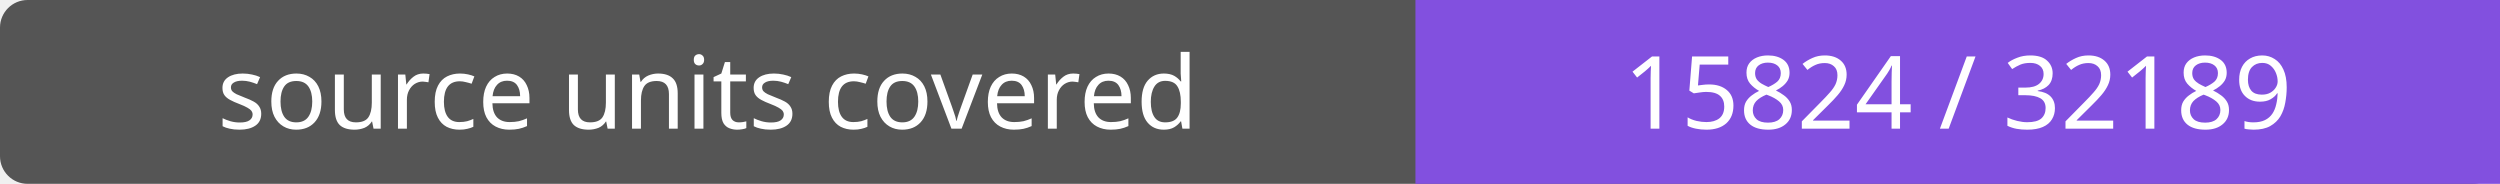
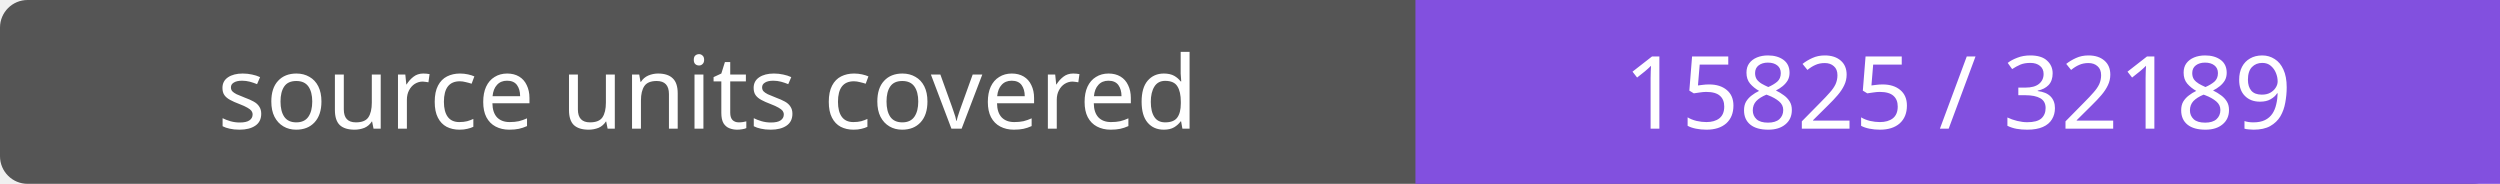
- <svg xmlns="http://www.w3.org/2000/svg" width="272" height="20" role="img" aria-label="source units covered: 15824 / 32189">
+ <svg xmlns="http://www.w3.org/2000/svg" width="272" height="20" role="img" aria-label="source units covered: 15825 / 32189">
  <rect width="272" height="20" rx="3" fill="#555" />
  <path fill="#8250df" d="M154 0h118v20H154z" />
  <g fill="#fff" text-anchor="middle" font-family="Verdana,sans-serif" font-size="11">
    <text x="77.0" y="14">source units covered</text>
-     <text x="213.0" y="14">15824 / 32189</text>
+     <text x="213.0" y="14">15825 / 32189</text>
  </g>
</svg>
